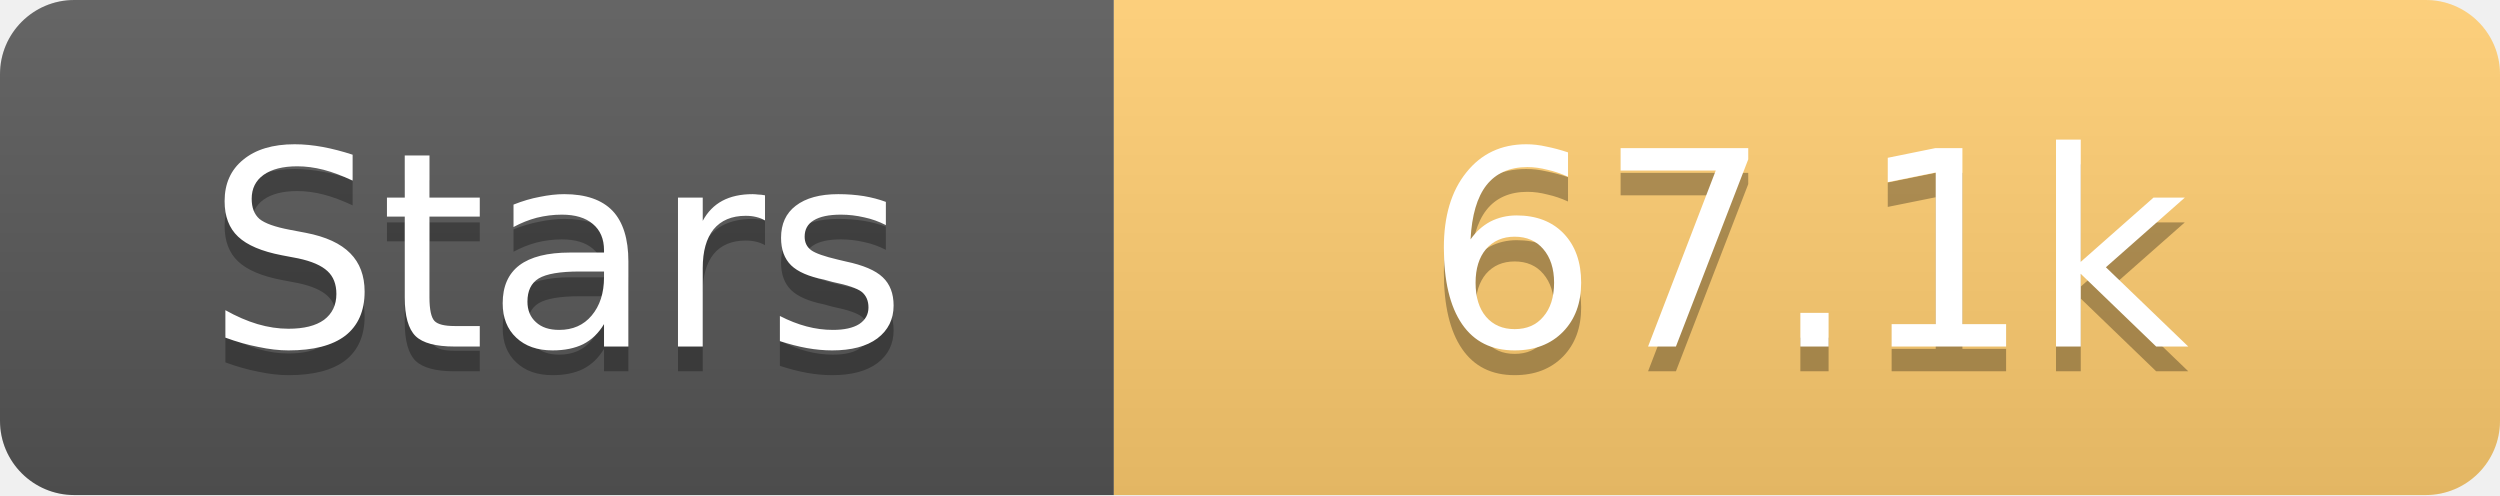
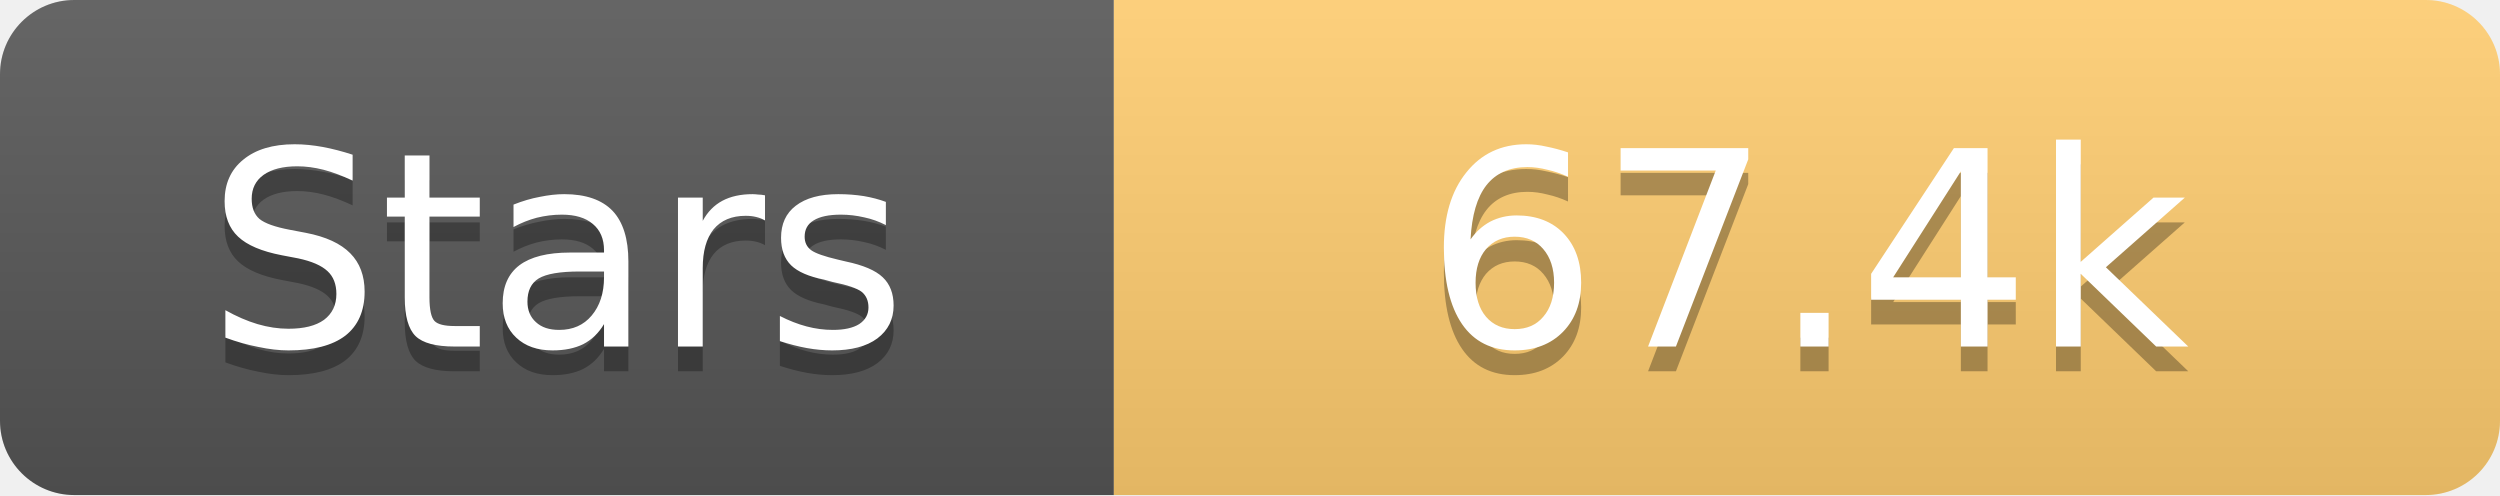
<svg xmlns="http://www.w3.org/2000/svg" width="101" height="20">
  <linearGradient id="s" x2="0" y2="100%">
    <stop offset="0" stop-color="#fff" stop-opacity=".1" />
    <stop offset="1" stop-opacity=".1" />
  </linearGradient>
  <clipPath id="r">
    <rect width="101" height="20" rx="3" fill="#fff" />
  </clipPath>
  <g clip-path="url(#r)">
    <rect width="45" height="20" fill="#555" />
    <rect x="45" width="56" height="20" fill="#fdcb6e" />
    <rect width="101" height="20" fill="url(#s)" />
  </g>
  <g fill="#fff" text-anchor="middle" font-family="Verdana,Geneva,DejaVu Sans,sans-serif" text-rendering="geometricPrecision" font-size="11">
    <text x="22.5" y="15" fill="#010101" fill-opacity=".3">Stars</text>
    <text x="22.5" y="14">Stars</text>
-     <text x="73.0" y="15" fill="#010101" fill-opacity=".3">67.1k</text>
-     <text x="73.0" y="14">67.1k</text>
+     <text x="73.0" y="15" fill="#010101" fill-opacity=".3">67.4k</text>
+     <text x="73.0" y="14">67.4k</text>
  </g>
</svg>
